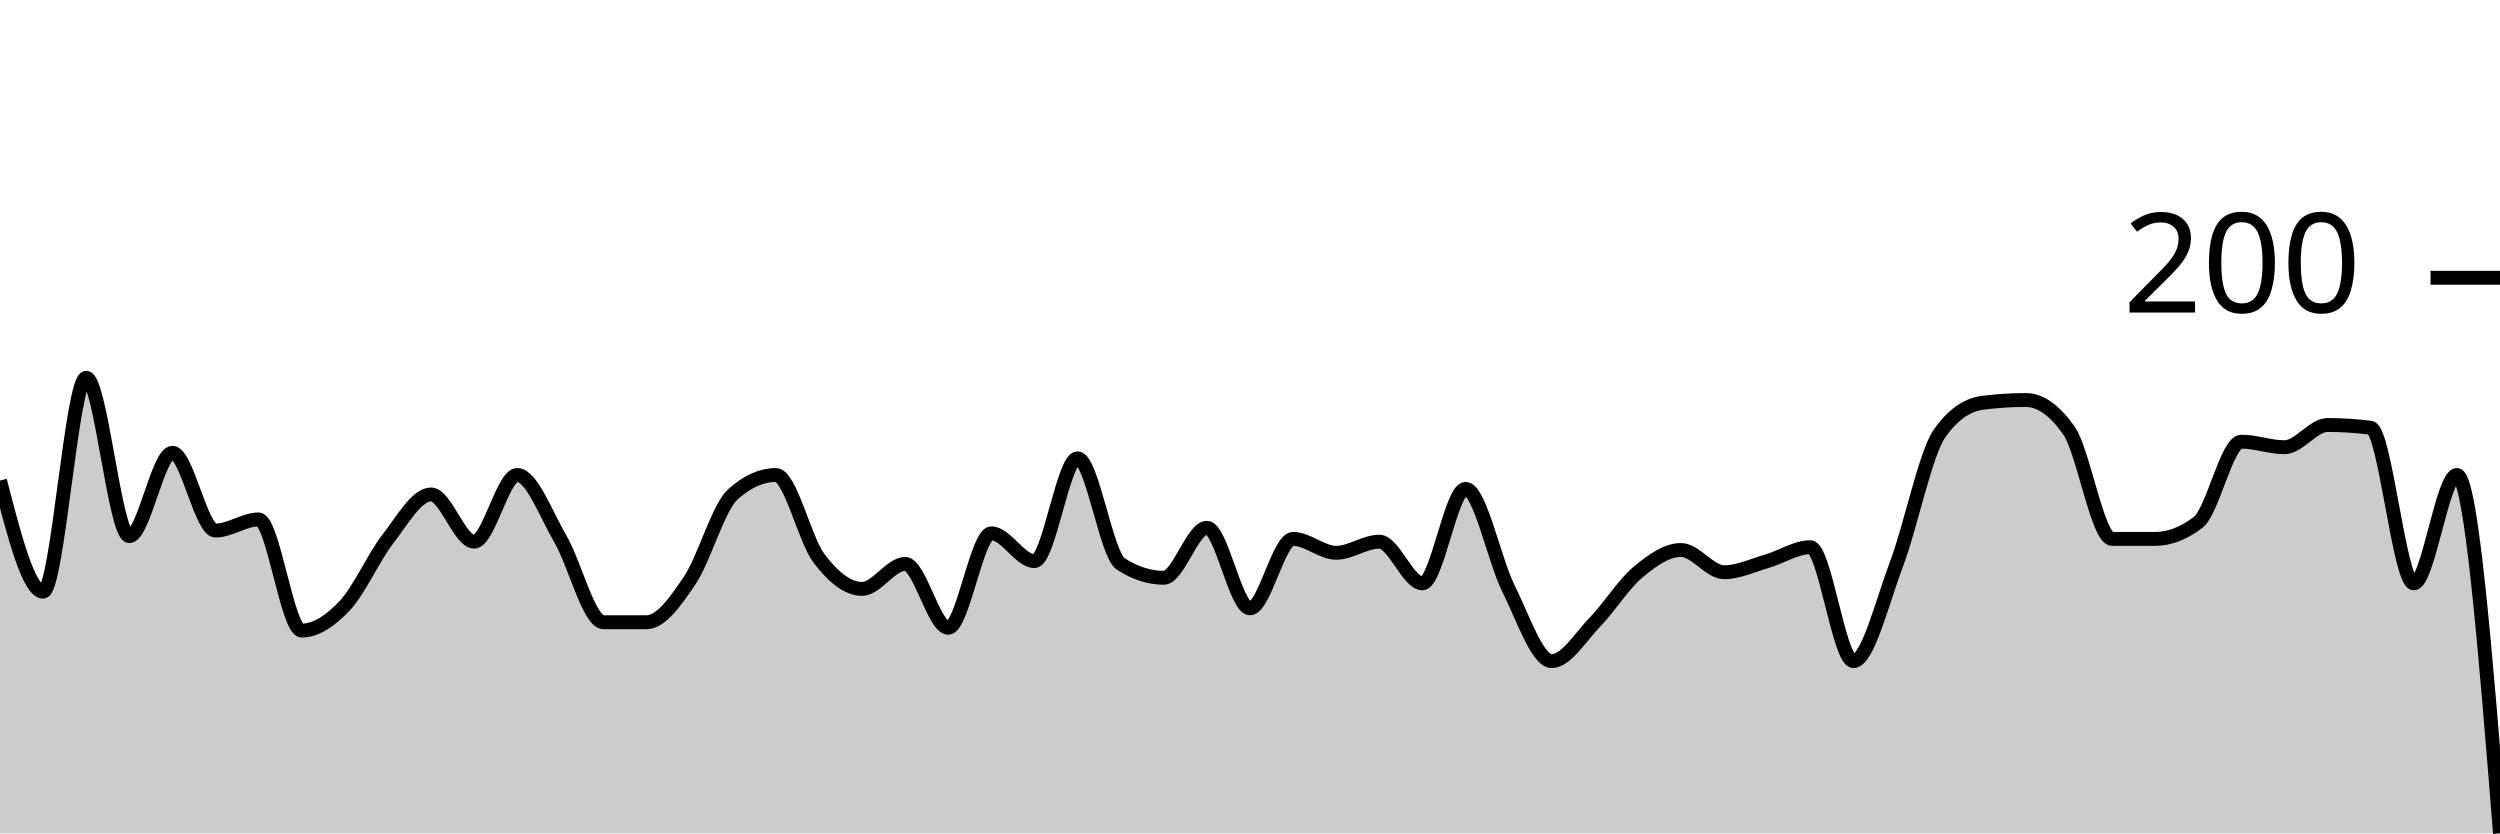
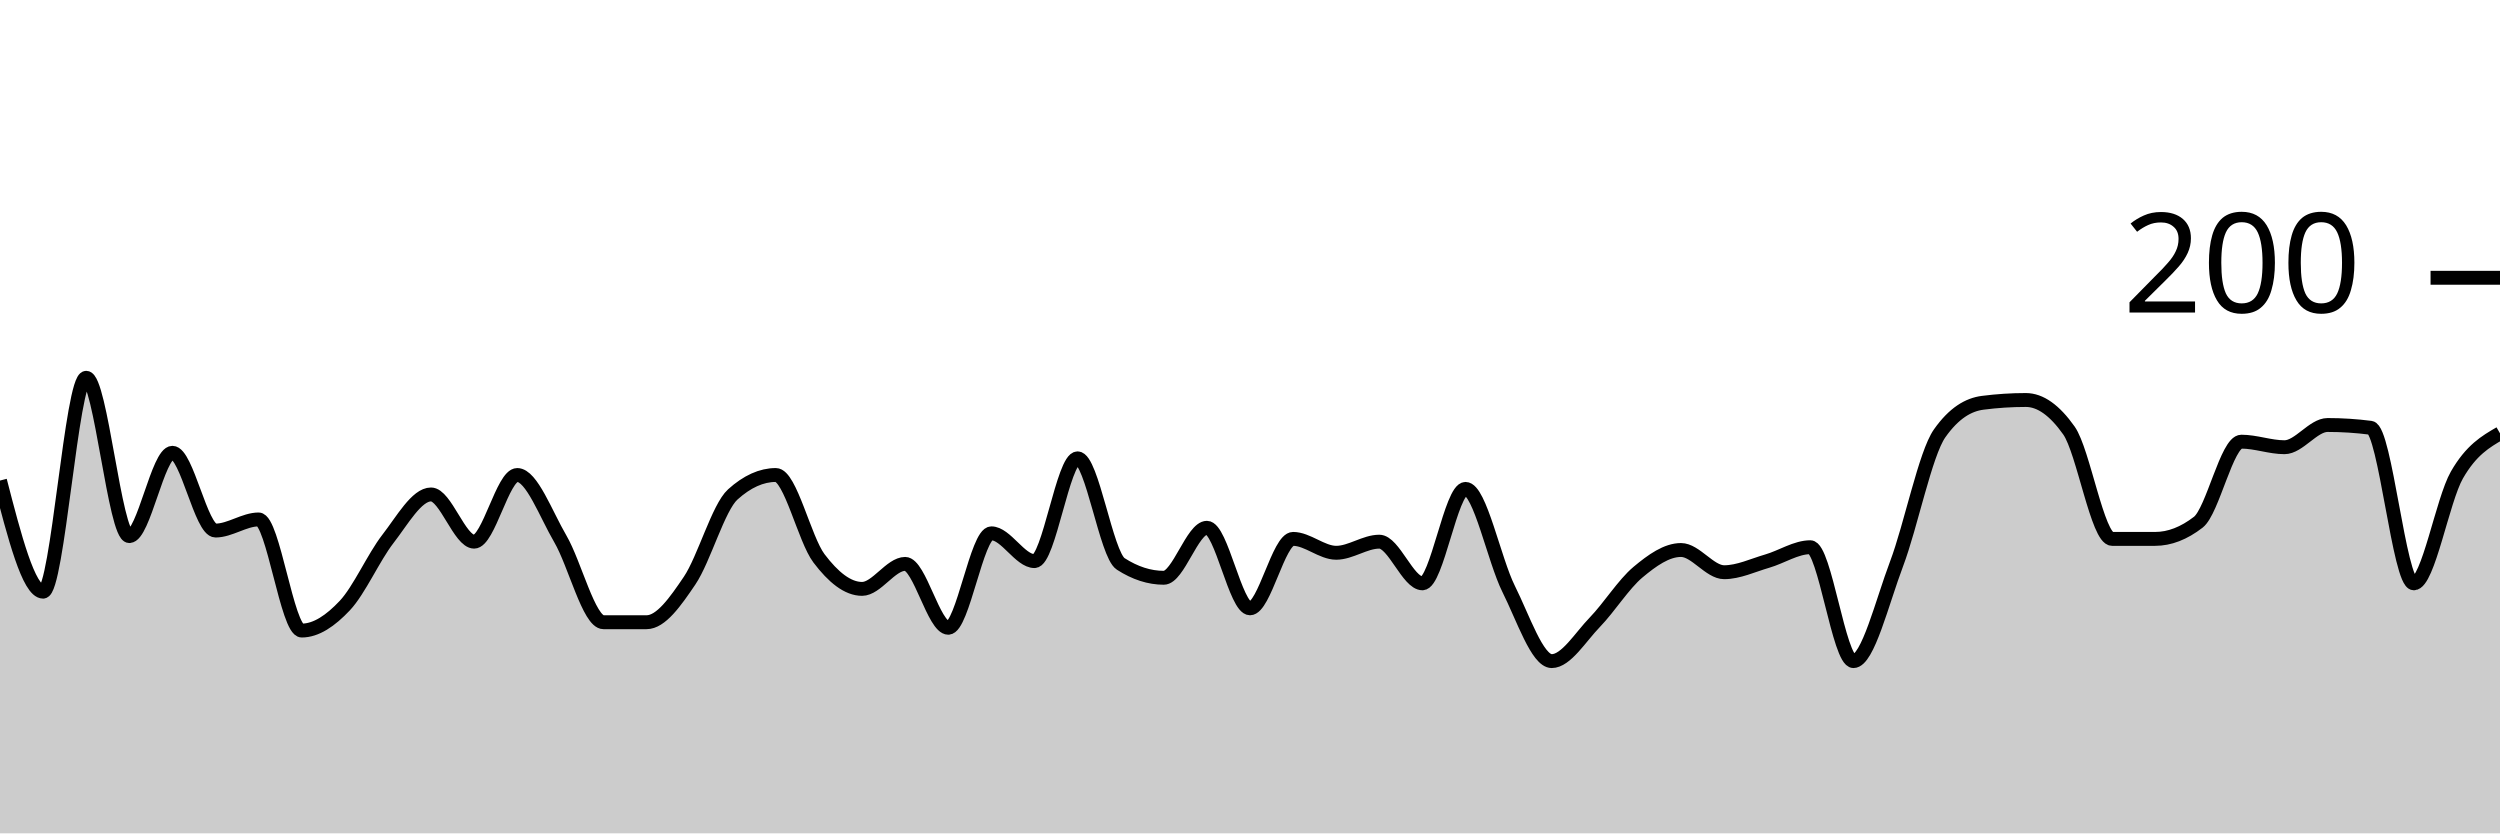
<svg xmlns="http://www.w3.org/2000/svg" viewBox="0 0 180 60">
  <g transform="translate(0,20)">
-     <path class="area" fill="rgba(0, 0, 0, 0.2)" d="M0,14.6C1.034,18.6,2.069,22.6,3.103,22.6C4.138,22.6,5.172,7.2,6.207,7.2C7.241,7.2,8.276,18.6,9.31,18.6C10.345,18.6,11.379,12.6,12.414,12.6C13.448,12.6,14.483,18.2,15.517,18.2C16.552,18.2,17.586,17.4,18.621,17.4C19.655,17.4,20.69,25.4,21.724,25.4C22.759,25.4,23.793,24.7,24.828,23.6C25.862,22.5,26.897,20.133,27.931,18.8C28.966,17.467,30,15.6,31.034,15.6C32.069,15.6,33.103,19,34.138,19C35.172,19,36.207,14.2,37.241,14.2C38.276,14.2,39.31,17.033,40.345,18.8C41.379,20.567,42.414,24.8,43.448,24.8C44.483,24.8,45.517,24.8,46.552,24.8C47.586,24.8,48.621,23.333,49.655,21.8C50.69,20.267,51.724,16.533,52.759,15.6C53.793,14.667,54.828,14.2,55.862,14.2C56.897,14.2,57.931,18.833,58.966,20.2C60,21.567,61.034,22.4,62.069,22.4C63.103,22.4,64.138,20.6,65.172,20.6C66.207,20.6,67.241,25.2,68.276,25.2C69.31,25.2,70.345,18.4,71.379,18.4C72.414,18.4,73.448,20.4,74.483,20.4C75.517,20.4,76.552,13,77.586,13C78.621,13,79.655,19.933,80.69,20.6C81.724,21.267,82.759,21.6,83.793,21.6C84.828,21.6,85.862,18,86.897,18C87.931,18,88.966,23.8,90,23.8C91.034,23.8,92.069,18.8,93.103,18.8C94.138,18.8,95.172,19.8,96.207,19.8C97.241,19.8,98.276,19,99.31,19C100.345,19,101.379,22,102.414,22C103.448,22,104.483,15.2,105.517,15.2C106.552,15.2,107.586,20.333,108.621,22.4C109.655,24.467,110.69,27.6,111.724,27.6C112.759,27.6,113.793,25.867,114.828,24.8C115.862,23.733,116.897,22.067,117.931,21.2C118.966,20.333,120,19.6,121.034,19.6C122.069,19.6,123.103,21.2,124.138,21.2C125.172,21.2,126.207,20.7,127.241,20.4C128.276,20.1,129.31,19.4,130.345,19.4C131.379,19.4,132.414,27.6,133.448,27.6C134.483,27.6,135.517,23.333,136.552,20.6C137.586,17.867,138.621,12.667,139.655,11.2C140.69,9.733,141.724,9.133,142.759,9C143.793,8.867,144.828,8.8,145.862,8.8C146.897,8.8,147.931,9.533,148.966,11C150,12.467,151.034,18.8,152.069,18.8C153.103,18.8,154.138,18.8,155.172,18.8C156.207,18.8,157.241,18.4,158.276,17.6C159.31,16.8,160.345,11.8,161.379,11.8C162.414,11.8,163.448,12.2,164.483,12.2C165.517,12.2,166.552,10.6,167.586,10.6C168.621,10.6,169.655,10.667,170.69,10.8C171.724,10.933,172.759,22,173.793,22C174.828,22,175.862,14.2,176.897,14.2C177.931,14.2,178.966,27.1,180,40L180,40C178.966,40,177.931,40,176.897,40C175.862,40,174.828,40,173.793,40C172.759,40,171.724,40,170.69,40C169.655,40,168.621,40,167.586,40C166.552,40,165.517,40,164.483,40C163.448,40,162.414,40,161.379,40C160.345,40,159.31,40,158.276,40C157.241,40,156.207,40,155.172,40C154.138,40,153.103,40,152.069,40C151.034,40,150,40,148.966,40C147.931,40,146.897,40,145.862,40C144.828,40,143.793,40,142.759,40C141.724,40,140.69,40,139.655,40C138.621,40,137.586,40,136.552,40C135.517,40,134.483,40,133.448,40C132.414,40,131.379,40,130.345,40C129.31,40,128.276,40,127.241,40C126.207,40,125.172,40,124.138,40C123.103,40,122.069,40,121.034,40C120,40,118.966,40,117.931,40C116.897,40,115.862,40,114.828,40C113.793,40,112.759,40,111.724,40C110.69,40,109.655,40,108.621,40C107.586,40,106.552,40,105.517,40C104.483,40,103.448,40,102.414,40C101.379,40,100.345,40,99.31,40C98.276,40,97.241,40,96.207,40C95.172,40,94.138,40,93.103,40C92.069,40,91.034,40,90,40C88.966,40,87.931,40,86.897,40C85.862,40,84.828,40,83.793,40C82.759,40,81.724,40,80.69,40C79.655,40,78.621,40,77.586,40C76.552,40,75.517,40,74.483,40C73.448,40,72.414,40,71.379,40C70.345,40,69.31,40,68.276,40C67.241,40,66.207,40,65.172,40C64.138,40,63.103,40,62.069,40C61.034,40,60,40,58.966,40C57.931,40,56.897,40,55.862,40C54.828,40,53.793,40,52.759,40C51.724,40,50.69,40,49.655,40C48.621,40,47.586,40,46.552,40C45.517,40,44.483,40,43.448,40C42.414,40,41.379,40,40.345,40C39.31,40,38.276,40,37.241,40C36.207,40,35.172,40,34.138,40C33.103,40,32.069,40,31.034,40C30,40,28.966,40,27.931,40C26.897,40,25.862,40,24.828,40C23.793,40,22.759,40,21.724,40C20.69,40,19.655,40,18.621,40C17.586,40,16.552,40,15.517,40C14.483,40,13.448,40,12.414,40C11.379,40,10.345,40,9.31,40C8.276,40,7.241,40,6.207,40C5.172,40,4.138,40,3.103,40C2.069,40,1.034,40,0,40Z" />
-     <path class="line" stroke="black" fill="none" d="M0,14.6C1.034,18.6,2.069,22.6,3.103,22.6C4.138,22.6,5.172,7.2,6.207,7.2C7.241,7.2,8.276,18.6,9.31,18.6C10.345,18.6,11.379,12.6,12.414,12.6C13.448,12.6,14.483,18.2,15.517,18.2C16.552,18.2,17.586,17.4,18.621,17.4C19.655,17.4,20.69,25.4,21.724,25.4C22.759,25.4,23.793,24.7,24.828,23.6C25.862,22.5,26.897,20.133,27.931,18.8C28.966,17.467,30,15.6,31.034,15.6C32.069,15.6,33.103,19,34.138,19C35.172,19,36.207,14.2,37.241,14.2C38.276,14.2,39.31,17.033,40.345,18.8C41.379,20.567,42.414,24.8,43.448,24.8C44.483,24.8,45.517,24.8,46.552,24.8C47.586,24.8,48.621,23.333,49.655,21.8C50.69,20.267,51.724,16.533,52.759,15.6C53.793,14.667,54.828,14.2,55.862,14.2C56.897,14.2,57.931,18.833,58.966,20.2C60,21.567,61.034,22.4,62.069,22.4C63.103,22.4,64.138,20.6,65.172,20.6C66.207,20.6,67.241,25.2,68.276,25.2C69.31,25.2,70.345,18.4,71.379,18.4C72.414,18.4,73.448,20.4,74.483,20.4C75.517,20.4,76.552,13,77.586,13C78.621,13,79.655,19.933,80.69,20.6C81.724,21.267,82.759,21.6,83.793,21.6C84.828,21.6,85.862,18,86.897,18C87.931,18,88.966,23.8,90,23.8C91.034,23.8,92.069,18.8,93.103,18.8C94.138,18.8,95.172,19.8,96.207,19.8C97.241,19.8,98.276,19,99.31,19C100.345,19,101.379,22,102.414,22C103.448,22,104.483,15.2,105.517,15.2C106.552,15.2,107.586,20.333,108.621,22.4C109.655,24.467,110.69,27.6,111.724,27.6C112.759,27.6,113.793,25.867,114.828,24.8C115.862,23.733,116.897,22.067,117.931,21.2C118.966,20.333,120,19.6,121.034,19.6C122.069,19.6,123.103,21.2,124.138,21.2C125.172,21.2,126.207,20.7,127.241,20.4C128.276,20.1,129.31,19.4,130.345,19.4C131.379,19.4,132.414,27.6,133.448,27.6C134.483,27.6,135.517,23.333,136.552,20.6C137.586,17.867,138.621,12.667,139.655,11.2C140.69,9.733,141.724,9.133,142.759,9C143.793,8.867,144.828,8.8,145.862,8.8C146.897,8.8,147.931,9.533,148.966,11C150,12.467,151.034,18.8,152.069,18.8C153.103,18.8,154.138,18.8,155.172,18.8C156.207,18.8,157.241,18.4,158.276,17.6C159.31,16.8,160.345,11.8,161.379,11.8C162.414,11.8,163.448,12.2,164.483,12.2C165.517,12.2,166.552,10.6,167.586,10.6C168.621,10.6,169.655,10.667,170.69,10.8C171.724,10.933,172.759,22,173.793,22C174.828,22,175.862,14.2,176.897,14.2C177.931,14.2,178.966,27.1,180,40" />
+     <path class="area" fill="rgba(0, 0, 0, 0.2)" d="M0,14.6C1.034,18.6,2.069,22.6,3.103,22.6C4.138,22.6,5.172,7.2,6.207,7.2C7.241,7.2,8.276,18.6,9.31,18.6C10.345,18.6,11.379,12.6,12.414,12.6C13.448,12.6,14.483,18.2,15.517,18.2C16.552,18.2,17.586,17.4,18.621,17.4C19.655,17.4,20.69,25.4,21.724,25.4C22.759,25.4,23.793,24.7,24.828,23.6C25.862,22.5,26.897,20.133,27.931,18.8C28.966,17.467,30,15.6,31.034,15.6C32.069,15.6,33.103,19,34.138,19C35.172,19,36.207,14.2,37.241,14.2C38.276,14.2,39.31,17.033,40.345,18.8C41.379,20.567,42.414,24.8,43.448,24.8C44.483,24.8,45.517,24.8,46.552,24.8C47.586,24.8,48.621,23.333,49.655,21.8C50.69,20.267,51.724,16.533,52.759,15.6C53.793,14.667,54.828,14.2,55.862,14.2C56.897,14.2,57.931,18.833,58.966,20.2C60,21.567,61.034,22.4,62.069,22.4C63.103,22.4,64.138,20.6,65.172,20.6C66.207,20.6,67.241,25.2,68.276,25.2C69.31,25.2,70.345,18.4,71.379,18.4C72.414,18.4,73.448,20.4,74.483,20.4C75.517,20.4,76.552,13,77.586,13C78.621,13,79.655,19.933,80.69,20.6C81.724,21.267,82.759,21.6,83.793,21.6C84.828,21.6,85.862,18,86.897,18C87.931,18,88.966,23.8,90,23.8C91.034,23.8,92.069,18.8,93.103,18.8C94.138,18.8,95.172,19.8,96.207,19.8C97.241,19.8,98.276,19,99.31,19C100.345,19,101.379,22,102.414,22C103.448,22,104.483,15.2,105.517,15.2C106.552,15.2,107.586,20.333,108.621,22.4C109.655,24.467,110.69,27.6,111.724,27.6C112.759,27.6,113.793,25.867,114.828,24.8C115.862,23.733,116.897,22.067,117.931,21.2C118.966,20.333,120,19.6,121.034,19.6C122.069,19.6,123.103,21.2,124.138,21.2C125.172,21.2,126.207,20.7,127.241,20.4C128.276,20.1,129.31,19.4,130.345,19.4C131.379,19.4,132.414,27.6,133.448,27.6C134.483,27.6,135.517,23.333,136.552,20.6C137.586,17.867,138.621,12.667,139.655,11.2C140.69,9.733,141.724,9.133,142.759,9C143.793,8.867,144.828,8.8,145.862,8.8C146.897,8.8,147.931,9.533,148.966,11C150,12.467,151.034,18.8,152.069,18.8C153.103,18.8,154.138,18.8,155.172,18.8C156.207,18.8,157.241,18.4,158.276,17.6C159.31,16.8,160.345,11.8,161.379,11.8C162.414,11.8,163.448,12.2,164.483,12.2C165.517,12.2,166.552,10.6,167.586,10.6C168.621,10.6,169.655,10.667,170.69,10.8C171.724,10.933,172.759,22,173.793,22C174.828,22,175.862,16,176.897,14.2C177.931,12.4,178.966,11.8,180,11.2L180,40C178.966,40,177.931,40,176.897,40C175.862,40,174.828,40,173.793,40C172.759,40,171.724,40,170.69,40C169.655,40,168.621,40,167.586,40C166.552,40,165.517,40,164.483,40C163.448,40,162.414,40,161.379,40C160.345,40,159.31,40,158.276,40C157.241,40,156.207,40,155.172,40C154.138,40,153.103,40,152.069,40C151.034,40,150,40,148.966,40C147.931,40,146.897,40,145.862,40C144.828,40,143.793,40,142.759,40C141.724,40,140.69,40,139.655,40C138.621,40,137.586,40,136.552,40C135.517,40,134.483,40,133.448,40C132.414,40,131.379,40,130.345,40C129.31,40,128.276,40,127.241,40C126.207,40,125.172,40,124.138,40C123.103,40,122.069,40,121.034,40C120,40,118.966,40,117.931,40C116.897,40,115.862,40,114.828,40C113.793,40,112.759,40,111.724,40C110.69,40,109.655,40,108.621,40C107.586,40,106.552,40,105.517,40C104.483,40,103.448,40,102.414,40C101.379,40,100.345,40,99.31,40C98.276,40,97.241,40,96.207,40C95.172,40,94.138,40,93.103,40C92.069,40,91.034,40,90,40C88.966,40,87.931,40,86.897,40C85.862,40,84.828,40,83.793,40C82.759,40,81.724,40,80.69,40C79.655,40,78.621,40,77.586,40C76.552,40,75.517,40,74.483,40C73.448,40,72.414,40,71.379,40C70.345,40,69.31,40,68.276,40C67.241,40,66.207,40,65.172,40C64.138,40,63.103,40,62.069,40C61.034,40,60,40,58.966,40C57.931,40,56.897,40,55.862,40C54.828,40,53.793,40,52.759,40C51.724,40,50.69,40,49.655,40C48.621,40,47.586,40,46.552,40C45.517,40,44.483,40,43.448,40C42.414,40,41.379,40,40.345,40C39.31,40,38.276,40,37.241,40C36.207,40,35.172,40,34.138,40C33.103,40,32.069,40,31.034,40C30,40,28.966,40,27.931,40C26.897,40,25.862,40,24.828,40C23.793,40,22.759,40,21.724,40C20.69,40,19.655,40,18.621,40C17.586,40,16.552,40,15.517,40C14.483,40,13.448,40,12.414,40C11.379,40,10.345,40,9.31,40C8.276,40,7.241,40,6.207,40C5.172,40,4.138,40,3.103,40C2.069,40,1.034,40,0,40Z" />
+     <path class="line" stroke="black" fill="none" d="M0,14.6C1.034,18.6,2.069,22.6,3.103,22.6C4.138,22.6,5.172,7.2,6.207,7.2C7.241,7.2,8.276,18.6,9.31,18.6C10.345,18.6,11.379,12.6,12.414,12.6C13.448,12.6,14.483,18.2,15.517,18.2C16.552,18.2,17.586,17.4,18.621,17.4C19.655,17.4,20.69,25.4,21.724,25.4C22.759,25.4,23.793,24.7,24.828,23.6C25.862,22.5,26.897,20.133,27.931,18.8C28.966,17.467,30,15.6,31.034,15.6C32.069,15.6,33.103,19,34.138,19C35.172,19,36.207,14.2,37.241,14.2C38.276,14.2,39.31,17.033,40.345,18.8C41.379,20.567,42.414,24.8,43.448,24.8C44.483,24.8,45.517,24.8,46.552,24.8C47.586,24.8,48.621,23.333,49.655,21.8C50.69,20.267,51.724,16.533,52.759,15.6C53.793,14.667,54.828,14.2,55.862,14.2C56.897,14.2,57.931,18.833,58.966,20.2C60,21.567,61.034,22.4,62.069,22.4C63.103,22.4,64.138,20.6,65.172,20.6C66.207,20.6,67.241,25.2,68.276,25.2C69.31,25.2,70.345,18.4,71.379,18.4C72.414,18.4,73.448,20.4,74.483,20.4C75.517,20.4,76.552,13,77.586,13C78.621,13,79.655,19.933,80.69,20.6C81.724,21.267,82.759,21.6,83.793,21.6C84.828,21.6,85.862,18,86.897,18C87.931,18,88.966,23.8,90,23.8C91.034,23.8,92.069,18.8,93.103,18.8C94.138,18.8,95.172,19.8,96.207,19.8C97.241,19.8,98.276,19,99.31,19C100.345,19,101.379,22,102.414,22C103.448,22,104.483,15.2,105.517,15.2C106.552,15.2,107.586,20.333,108.621,22.4C109.655,24.467,110.69,27.6,111.724,27.6C112.759,27.6,113.793,25.867,114.828,24.8C115.862,23.733,116.897,22.067,117.931,21.2C118.966,20.333,120,19.6,121.034,19.6C122.069,19.6,123.103,21.2,124.138,21.2C125.172,21.2,126.207,20.7,127.241,20.4C128.276,20.1,129.31,19.4,130.345,19.4C131.379,19.4,132.414,27.6,133.448,27.6C134.483,27.6,135.517,23.333,136.552,20.6C137.586,17.867,138.621,12.667,139.655,11.2C140.69,9.733,141.724,9.133,142.759,9C143.793,8.867,144.828,8.8,145.862,8.8C146.897,8.8,147.931,9.533,148.966,11C150,12.467,151.034,18.8,152.069,18.8C153.103,18.8,154.138,18.8,155.172,18.8C156.207,18.8,157.241,18.4,158.276,17.6C159.31,16.8,160.345,11.8,161.379,11.8C162.414,11.8,163.448,12.2,164.483,12.2C165.517,12.2,166.552,10.6,167.586,10.6C168.621,10.6,169.655,10.667,170.69,10.8C171.724,10.933,172.759,22,173.793,22C174.828,22,175.862,16,176.897,14.2C177.931,12.4,178.966,11.8,180,11.2" />
    <path class="axis-ceiling" stroke-width="1" stroke="black" fill="none" d="M175,0L180,0" />
    <text class="axis-ceiling-label" font-family="sans-serif" text-anchor="end" font-size="10px" x="170" y="2.5">200</text>
  </g>
</svg>
